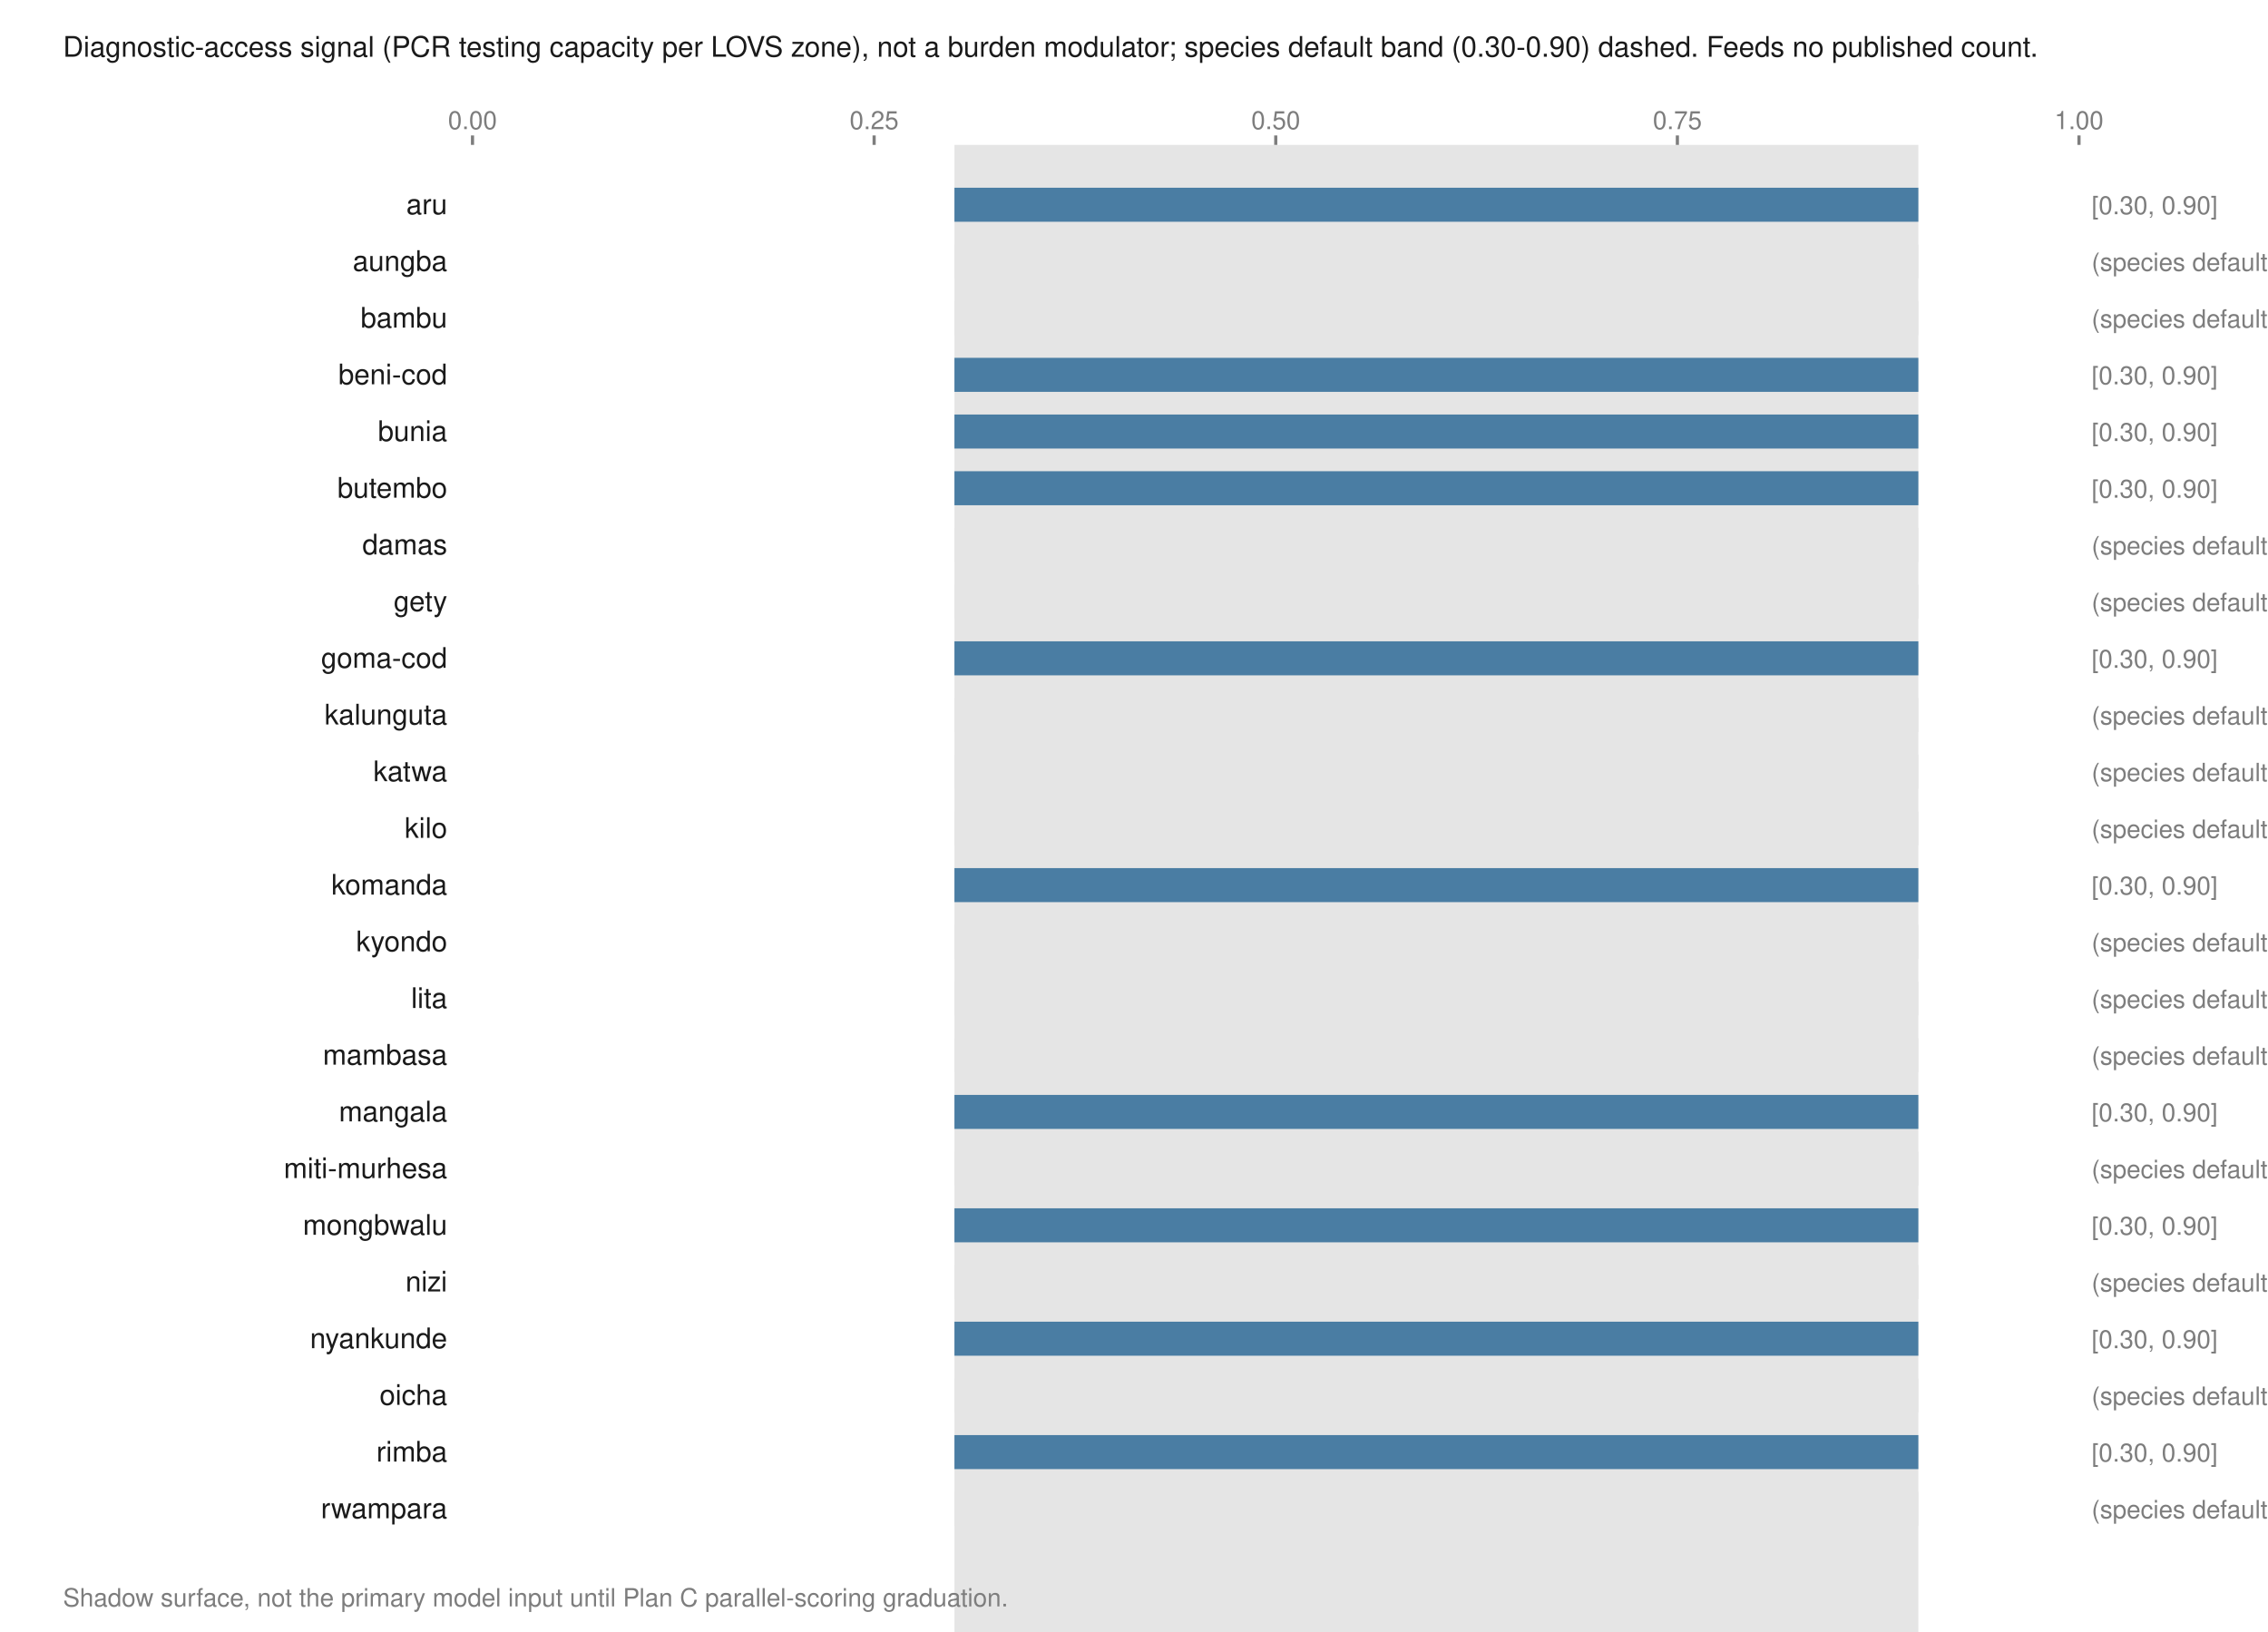
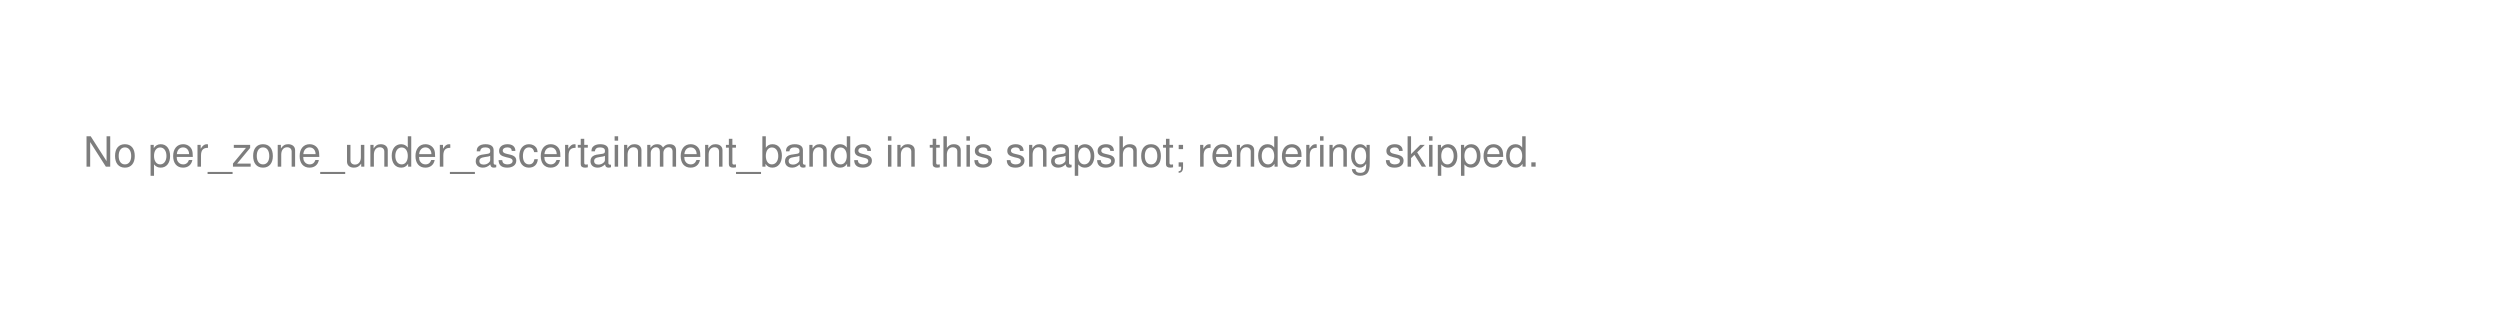
- <svg xmlns="http://www.w3.org/2000/svg" viewBox="0 0 720 518" width="720" height="518" role="img" aria-labelledby="t">
-   <text x="20.0" y="18.0" font-family="Helvetica,Arial,sans-serif" font-size="9" fill="#1a1a1a" font-weight="normal" text-anchor="start">Diagnostic-access signal (PCR testing capacity per LOVS zone), not a burden modulator; species default band (0.30-0.90) dashed. Feeds no published count.</text>
-   <rect x="303.0" y="46.0" width="306.0" height="488.0" fill="#e5e5e5" />
-   <line x1="150.0" y1="43.0" x2="150.0" y2="46.0" stroke="#7d7d7d" stroke-width="1" />
-   <text x="150.0" y="41.0" font-family="Helvetica,Arial,sans-serif" font-size="8" fill="#7d7d7d" font-weight="normal" text-anchor="middle">0.00</text>
-   <line x1="277.5" y1="43.0" x2="277.5" y2="46.0" stroke="#7d7d7d" stroke-width="1" />
-   <text x="277.5" y="41.0" font-family="Helvetica,Arial,sans-serif" font-size="8" fill="#7d7d7d" font-weight="normal" text-anchor="middle">0.25</text>
-   <line x1="405.0" y1="43.0" x2="405.0" y2="46.0" stroke="#7d7d7d" stroke-width="1" />
-   <text x="405.0" y="41.0" font-family="Helvetica,Arial,sans-serif" font-size="8" fill="#7d7d7d" font-weight="normal" text-anchor="middle">0.50</text>
-   <line x1="532.5" y1="43.0" x2="532.5" y2="46.0" stroke="#7d7d7d" stroke-width="1" />
-   <text x="532.5" y="41.0" font-family="Helvetica,Arial,sans-serif" font-size="8" fill="#7d7d7d" font-weight="normal" text-anchor="middle">0.75</text>
-   <line x1="660.0" y1="43.0" x2="660.0" y2="46.0" stroke="#7d7d7d" stroke-width="1" />
-   <text x="660.0" y="41.0" font-family="Helvetica,Arial,sans-serif" font-size="8" fill="#7d7d7d" font-weight="normal" text-anchor="middle">1.00</text>
-   <text x="142.0" y="68.0" font-family="Helvetica,Arial,sans-serif" font-size="9" fill="#1a1a1a" font-weight="normal" text-anchor="end">aru</text>
-   <rect x="303.0" y="59.6" width="306.0" height="10.8" fill="#4a7da3" />
-   <text x="664.0" y="68.0" font-family="Helvetica,Arial,sans-serif" font-size="8" fill="#7d7d7d" font-weight="normal" text-anchor="start">[0.30, 0.90]</text>
-   <text x="142.0" y="86.0" font-family="Helvetica,Arial,sans-serif" font-size="9" fill="#1a1a1a" font-weight="normal" text-anchor="end">aungba</text>
-   <rect x="303.0" y="77.6" width="306.0" height="10.8" fill="#e5e5e5" />
-   <text x="664.0" y="86.0" font-family="Helvetica,Arial,sans-serif" font-size="8" fill="#7d7d7d" font-weight="normal" text-anchor="start">(species default)</text>
-   <text x="142.0" y="104.0" font-family="Helvetica,Arial,sans-serif" font-size="9" fill="#1a1a1a" font-weight="normal" text-anchor="end">bambu</text>
-   <rect x="303.0" y="95.6" width="306.0" height="10.8" fill="#e5e5e5" />
-   <text x="664.0" y="104.0" font-family="Helvetica,Arial,sans-serif" font-size="8" fill="#7d7d7d" font-weight="normal" text-anchor="start">(species default)</text>
-   <text x="142.0" y="122.0" font-family="Helvetica,Arial,sans-serif" font-size="9" fill="#1a1a1a" font-weight="normal" text-anchor="end">beni-cod</text>
-   <rect x="303.0" y="113.6" width="306.0" height="10.8" fill="#4a7da3" />
-   <text x="664.0" y="122.0" font-family="Helvetica,Arial,sans-serif" font-size="8" fill="#7d7d7d" font-weight="normal" text-anchor="start">[0.30, 0.90]</text>
-   <text x="142.0" y="140.0" font-family="Helvetica,Arial,sans-serif" font-size="9" fill="#1a1a1a" font-weight="normal" text-anchor="end">bunia</text>
-   <rect x="303.0" y="131.6" width="306.0" height="10.8" fill="#4a7da3" />
-   <text x="664.0" y="140.0" font-family="Helvetica,Arial,sans-serif" font-size="8" fill="#7d7d7d" font-weight="normal" text-anchor="start">[0.30, 0.90]</text>
-   <text x="142.0" y="158.0" font-family="Helvetica,Arial,sans-serif" font-size="9" fill="#1a1a1a" font-weight="normal" text-anchor="end">butembo</text>
-   <rect x="303.0" y="149.6" width="306.0" height="10.8" fill="#4a7da3" />
-   <text x="664.0" y="158.0" font-family="Helvetica,Arial,sans-serif" font-size="8" fill="#7d7d7d" font-weight="normal" text-anchor="start">[0.30, 0.90]</text>
-   <text x="142.0" y="176.0" font-family="Helvetica,Arial,sans-serif" font-size="9" fill="#1a1a1a" font-weight="normal" text-anchor="end">damas</text>
-   <rect x="303.0" y="167.6" width="306.0" height="10.8" fill="#e5e5e5" />
-   <text x="664.0" y="176.0" font-family="Helvetica,Arial,sans-serif" font-size="8" fill="#7d7d7d" font-weight="normal" text-anchor="start">(species default)</text>
-   <text x="142.0" y="194.0" font-family="Helvetica,Arial,sans-serif" font-size="9" fill="#1a1a1a" font-weight="normal" text-anchor="end">gety</text>
-   <rect x="303.0" y="185.6" width="306.0" height="10.8" fill="#e5e5e5" />
-   <text x="664.0" y="194.0" font-family="Helvetica,Arial,sans-serif" font-size="8" fill="#7d7d7d" font-weight="normal" text-anchor="start">(species default)</text>
-   <text x="142.0" y="212.0" font-family="Helvetica,Arial,sans-serif" font-size="9" fill="#1a1a1a" font-weight="normal" text-anchor="end">goma-cod</text>
-   <rect x="303.0" y="203.6" width="306.0" height="10.8" fill="#4a7da3" />
-   <text x="664.0" y="212.0" font-family="Helvetica,Arial,sans-serif" font-size="8" fill="#7d7d7d" font-weight="normal" text-anchor="start">[0.30, 0.90]</text>
-   <text x="142.0" y="230.0" font-family="Helvetica,Arial,sans-serif" font-size="9" fill="#1a1a1a" font-weight="normal" text-anchor="end">kalunguta</text>
-   <rect x="303.0" y="221.6" width="306.0" height="10.8" fill="#e5e5e5" />
-   <text x="664.0" y="230.0" font-family="Helvetica,Arial,sans-serif" font-size="8" fill="#7d7d7d" font-weight="normal" text-anchor="start">(species default)</text>
-   <text x="142.0" y="248.0" font-family="Helvetica,Arial,sans-serif" font-size="9" fill="#1a1a1a" font-weight="normal" text-anchor="end">katwa</text>
-   <rect x="303.0" y="239.6" width="306.0" height="10.8" fill="#e5e5e5" />
-   <text x="664.0" y="248.0" font-family="Helvetica,Arial,sans-serif" font-size="8" fill="#7d7d7d" font-weight="normal" text-anchor="start">(species default)</text>
-   <text x="142.0" y="266.0" font-family="Helvetica,Arial,sans-serif" font-size="9" fill="#1a1a1a" font-weight="normal" text-anchor="end">kilo</text>
-   <rect x="303.0" y="257.6" width="306.0" height="10.8" fill="#e5e5e5" />
-   <text x="664.0" y="266.0" font-family="Helvetica,Arial,sans-serif" font-size="8" fill="#7d7d7d" font-weight="normal" text-anchor="start">(species default)</text>
-   <text x="142.0" y="284.0" font-family="Helvetica,Arial,sans-serif" font-size="9" fill="#1a1a1a" font-weight="normal" text-anchor="end">komanda</text>
-   <rect x="303.0" y="275.6" width="306.0" height="10.8" fill="#4a7da3" />
-   <text x="664.0" y="284.0" font-family="Helvetica,Arial,sans-serif" font-size="8" fill="#7d7d7d" font-weight="normal" text-anchor="start">[0.30, 0.90]</text>
-   <text x="142.0" y="302.0" font-family="Helvetica,Arial,sans-serif" font-size="9" fill="#1a1a1a" font-weight="normal" text-anchor="end">kyondo</text>
-   <rect x="303.0" y="293.6" width="306.0" height="10.8" fill="#e5e5e5" />
-   <text x="664.0" y="302.0" font-family="Helvetica,Arial,sans-serif" font-size="8" fill="#7d7d7d" font-weight="normal" text-anchor="start">(species default)</text>
-   <text x="142.0" y="320.0" font-family="Helvetica,Arial,sans-serif" font-size="9" fill="#1a1a1a" font-weight="normal" text-anchor="end">lita</text>
-   <rect x="303.0" y="311.6" width="306.0" height="10.8" fill="#e5e5e5" />
-   <text x="664.0" y="320.0" font-family="Helvetica,Arial,sans-serif" font-size="8" fill="#7d7d7d" font-weight="normal" text-anchor="start">(species default)</text>
-   <text x="142.0" y="338.0" font-family="Helvetica,Arial,sans-serif" font-size="9" fill="#1a1a1a" font-weight="normal" text-anchor="end">mambasa</text>
-   <rect x="303.0" y="329.6" width="306.0" height="10.8" fill="#e5e5e5" />
-   <text x="664.0" y="338.0" font-family="Helvetica,Arial,sans-serif" font-size="8" fill="#7d7d7d" font-weight="normal" text-anchor="start">(species default)</text>
-   <text x="142.0" y="356.0" font-family="Helvetica,Arial,sans-serif" font-size="9" fill="#1a1a1a" font-weight="normal" text-anchor="end">mangala</text>
-   <rect x="303.0" y="347.6" width="306.0" height="10.8" fill="#4a7da3" />
-   <text x="664.0" y="356.0" font-family="Helvetica,Arial,sans-serif" font-size="8" fill="#7d7d7d" font-weight="normal" text-anchor="start">[0.30, 0.90]</text>
-   <text x="142.0" y="374.0" font-family="Helvetica,Arial,sans-serif" font-size="9" fill="#1a1a1a" font-weight="normal" text-anchor="end">miti-murhesa</text>
-   <rect x="303.0" y="365.6" width="306.0" height="10.8" fill="#e5e5e5" />
-   <text x="664.0" y="374.0" font-family="Helvetica,Arial,sans-serif" font-size="8" fill="#7d7d7d" font-weight="normal" text-anchor="start">(species default)</text>
-   <text x="142.0" y="392.0" font-family="Helvetica,Arial,sans-serif" font-size="9" fill="#1a1a1a" font-weight="normal" text-anchor="end">mongbwalu</text>
-   <rect x="303.0" y="383.6" width="306.0" height="10.8" fill="#4a7da3" />
-   <text x="664.0" y="392.0" font-family="Helvetica,Arial,sans-serif" font-size="8" fill="#7d7d7d" font-weight="normal" text-anchor="start">[0.30, 0.90]</text>
-   <text x="142.0" y="410.0" font-family="Helvetica,Arial,sans-serif" font-size="9" fill="#1a1a1a" font-weight="normal" text-anchor="end">nizi</text>
-   <rect x="303.0" y="401.6" width="306.0" height="10.8" fill="#e5e5e5" />
-   <text x="664.0" y="410.0" font-family="Helvetica,Arial,sans-serif" font-size="8" fill="#7d7d7d" font-weight="normal" text-anchor="start">(species default)</text>
-   <text x="142.0" y="428.0" font-family="Helvetica,Arial,sans-serif" font-size="9" fill="#1a1a1a" font-weight="normal" text-anchor="end">nyankunde</text>
-   <rect x="303.0" y="419.6" width="306.0" height="10.8" fill="#4a7da3" />
-   <text x="664.0" y="428.0" font-family="Helvetica,Arial,sans-serif" font-size="8" fill="#7d7d7d" font-weight="normal" text-anchor="start">[0.30, 0.90]</text>
-   <text x="142.0" y="446.0" font-family="Helvetica,Arial,sans-serif" font-size="9" fill="#1a1a1a" font-weight="normal" text-anchor="end">oicha</text>
-   <rect x="303.0" y="437.6" width="306.0" height="10.8" fill="#e5e5e5" />
-   <text x="664.0" y="446.0" font-family="Helvetica,Arial,sans-serif" font-size="8" fill="#7d7d7d" font-weight="normal" text-anchor="start">(species default)</text>
-   <text x="142.0" y="464.0" font-family="Helvetica,Arial,sans-serif" font-size="9" fill="#1a1a1a" font-weight="normal" text-anchor="end">rimba</text>
-   <rect x="303.0" y="455.6" width="306.0" height="10.8" fill="#4a7da3" />
-   <text x="664.0" y="464.0" font-family="Helvetica,Arial,sans-serif" font-size="8" fill="#7d7d7d" font-weight="normal" text-anchor="start">[0.30, 0.90]</text>
-   <text x="142.0" y="482.0" font-family="Helvetica,Arial,sans-serif" font-size="9" fill="#1a1a1a" font-weight="normal" text-anchor="end">rwampara</text>
-   <rect x="303.0" y="473.6" width="306.0" height="10.8" fill="#e5e5e5" />
-   <text x="664.0" y="482.0" font-family="Helvetica,Arial,sans-serif" font-size="8" fill="#7d7d7d" font-weight="normal" text-anchor="start">(species default)</text>
-   <text x="20.0" y="510.0" font-family="Helvetica,Arial,sans-serif" font-size="8" fill="#7d7d7d" font-weight="normal" text-anchor="start">Shadow surface, not the primary model input until Plan C parallel-scoring graduation.</text>
+ <svg xmlns="http://www.w3.org/2000/svg" viewBox="0 0 600 80" width="600" height="80" role="img" aria-labelledby="t">
+   <text x="20.0" y="40.0" font-family="Helvetica,Arial,sans-serif" font-size="10" fill="#7d7d7d" font-weight="normal" text-anchor="start">No per_zone_under_ascertainment_bands in this snapshot; rendering skipped.</text>
</svg>
